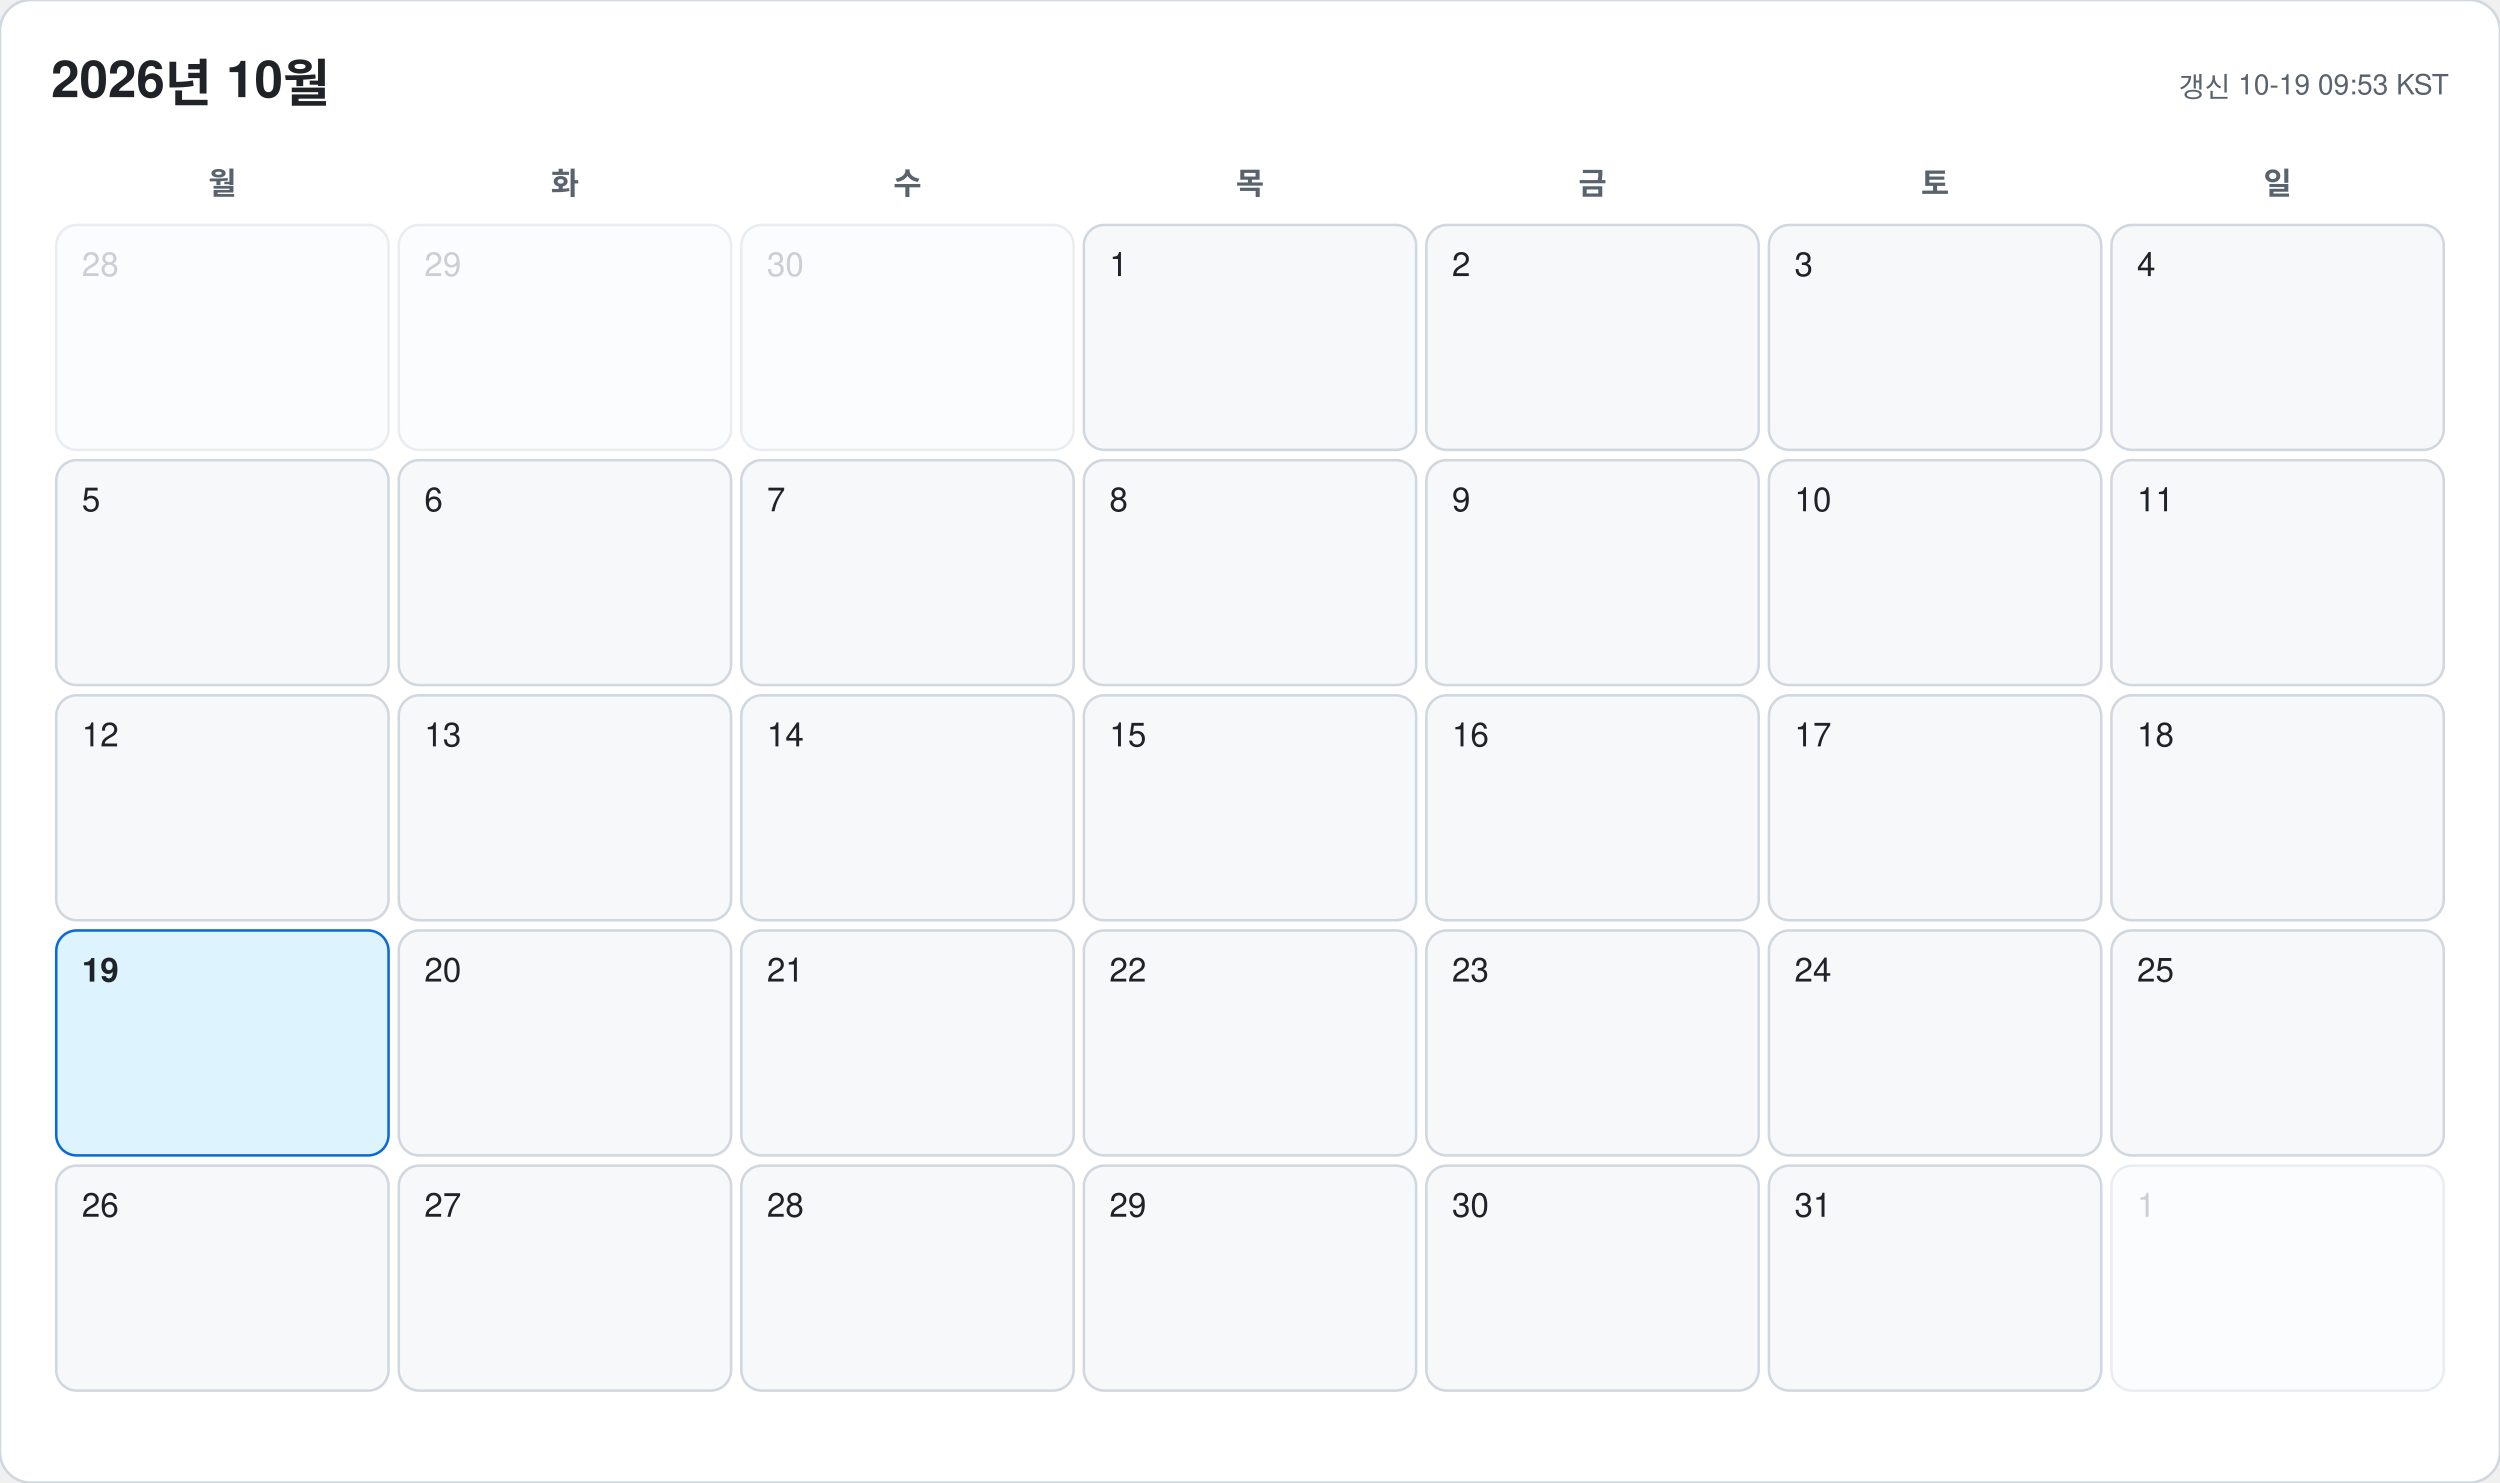
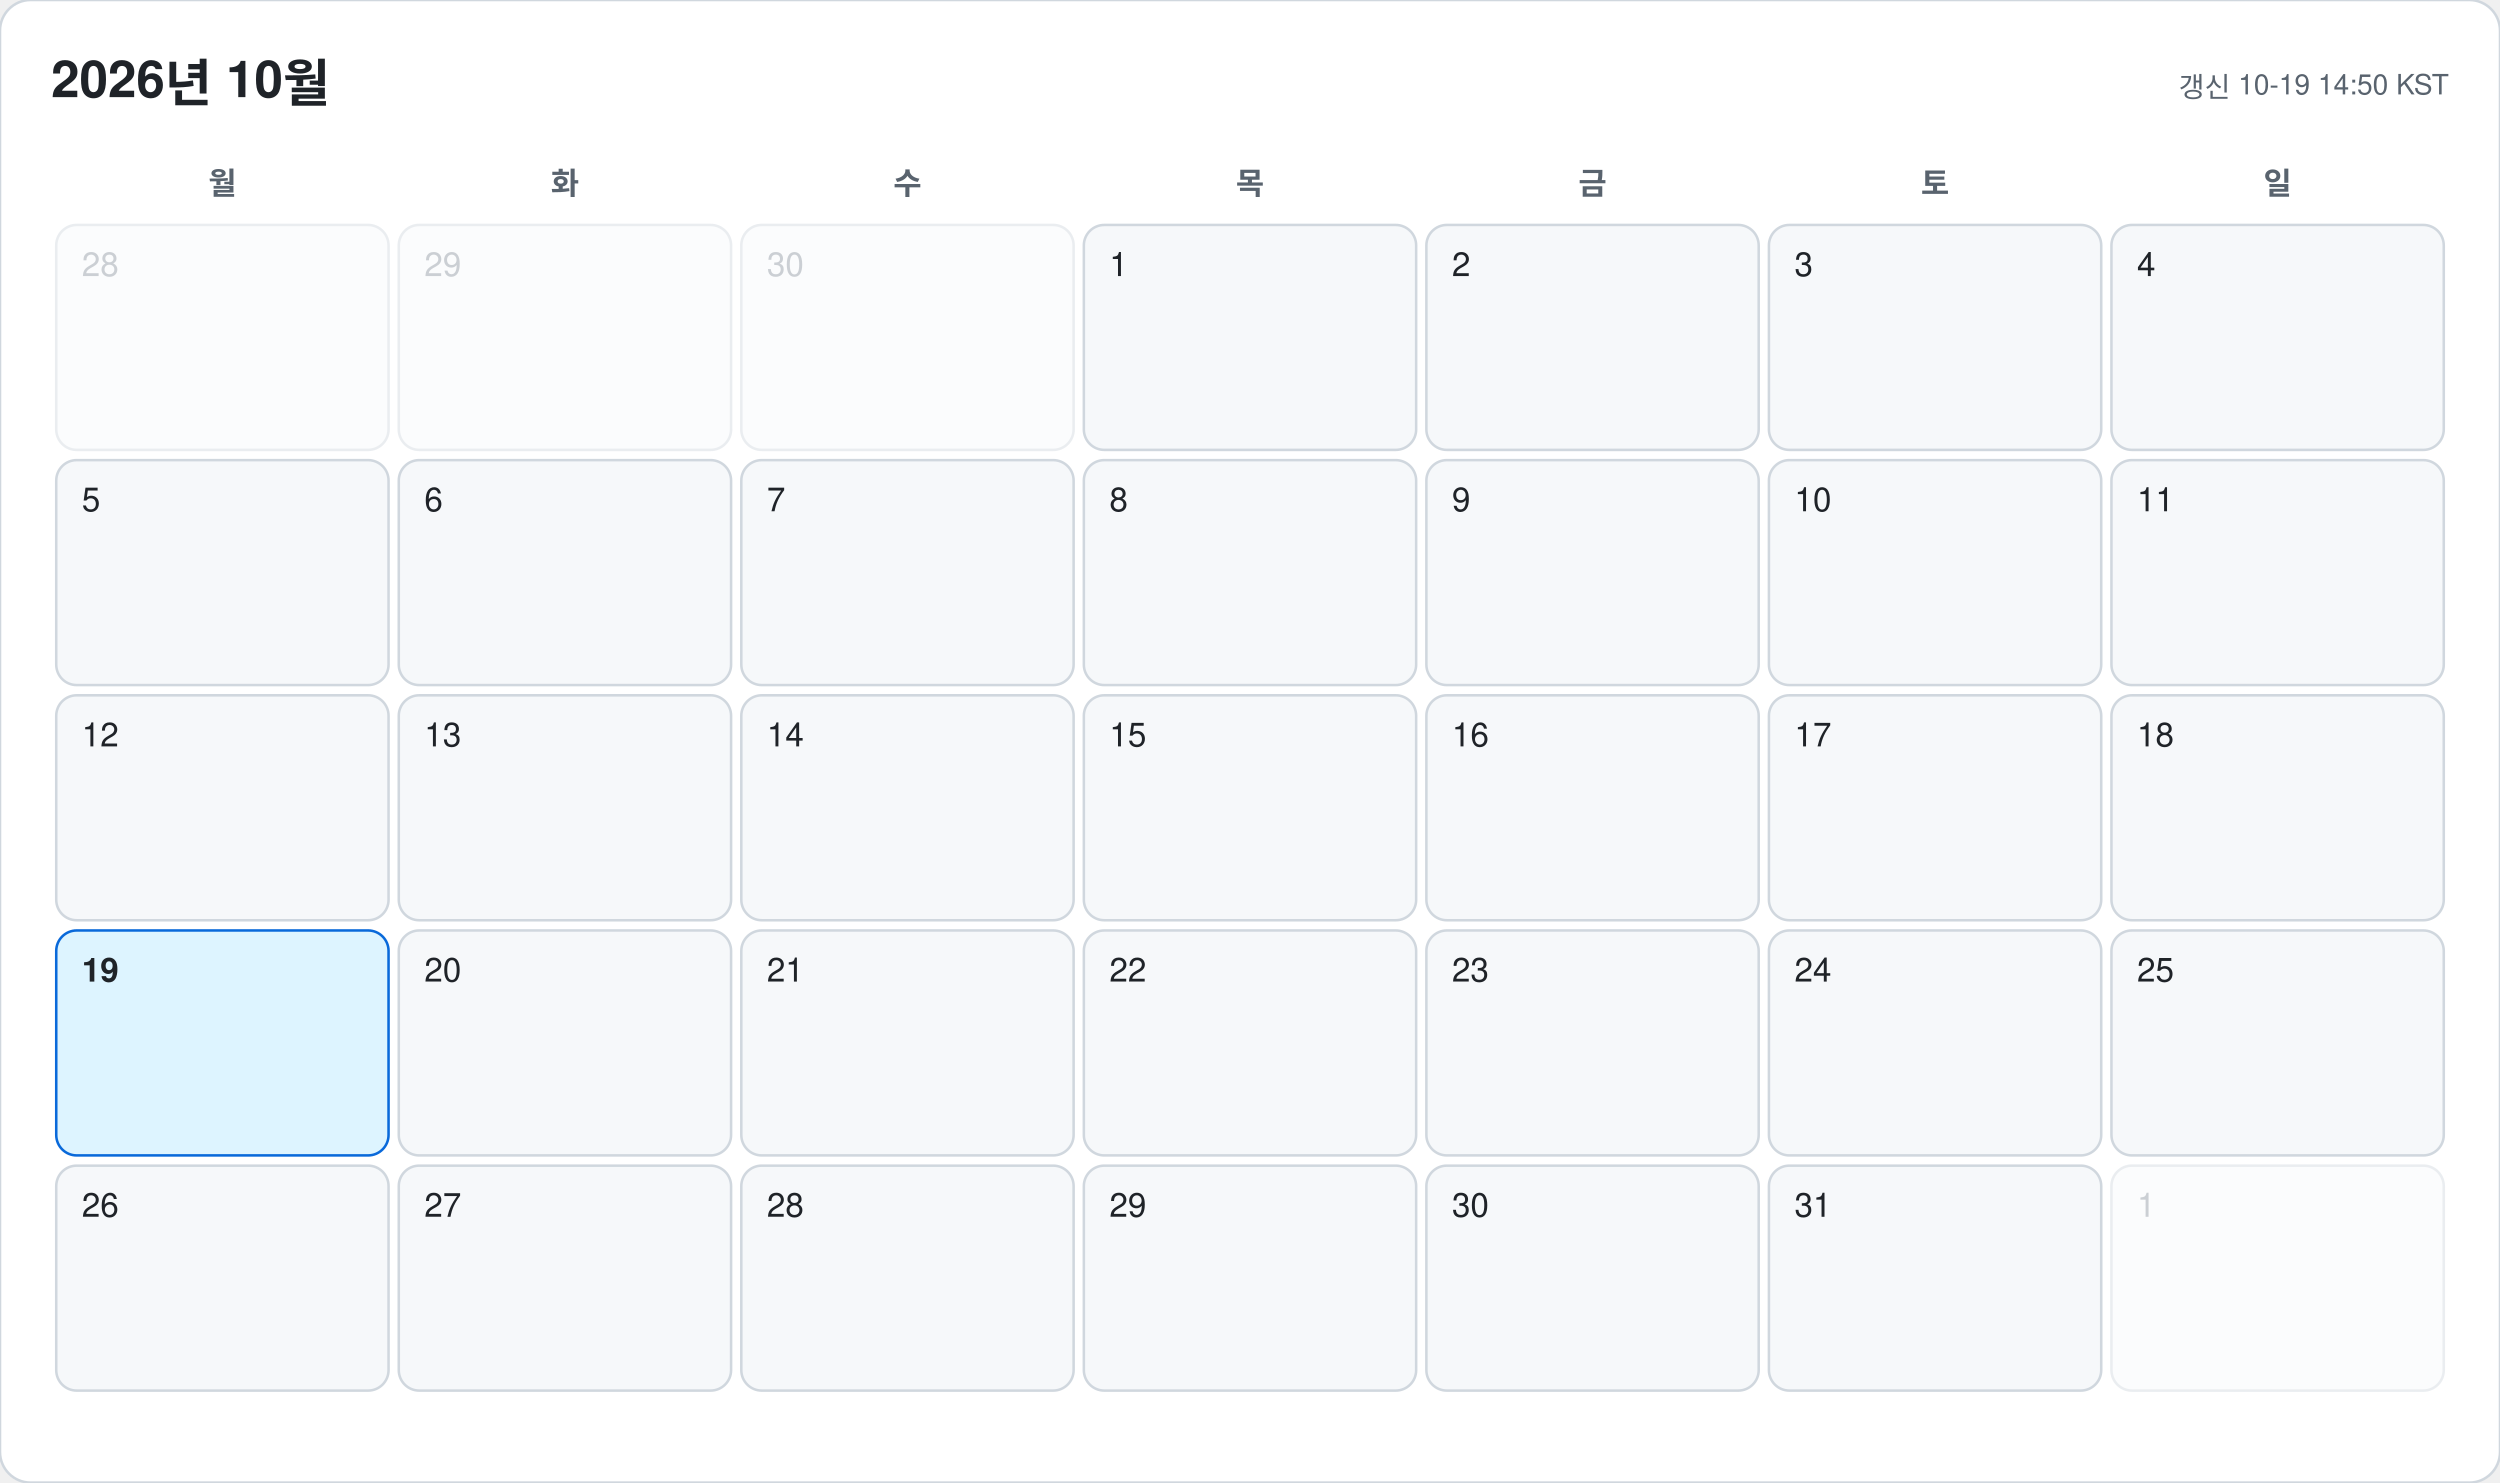
<svg xmlns="http://www.w3.org/2000/svg" width="978" height="580" viewBox="0 0 978 580" font-family="-apple-system, BlinkMacSystemFont, 'Segoe UI', 'Malgun Gothic', 'Apple SD Gothic Neo', 'Noto Sans KR', Helvetica, Arial, sans-serif">
  <rect width="978" height="580" rx="12" fill="#ffffff" stroke="#d0d7de" />
  <text x="20" y="38" font-size="20" font-weight="700" fill="#1f2328">2026년 10월</text>
-   <text x="958" y="38" font-size="11" text-anchor="end" fill="#59636e">갱신 10-19 09:53 KST</text>
+   <text x="958" y="38" font-size="11" text-anchor="end" fill="#59636e">갱신 10-19 14:50 KST</text>
  <text x="87" y="76" font-size="12" font-weight="600" text-anchor="middle" fill="#59636e">월</text>
  <text x="221" y="76" font-size="12" font-weight="600" text-anchor="middle" fill="#59636e">화</text>
  <text x="355" y="76" font-size="12" font-weight="600" text-anchor="middle" fill="#59636e">수</text>
  <text x="489" y="76" font-size="12" font-weight="600" text-anchor="middle" fill="#59636e">목</text>
  <text x="623" y="76" font-size="12" font-weight="600" text-anchor="middle" fill="#59636e">금</text>
  <text x="757" y="76" font-size="12" font-weight="600" text-anchor="middle" fill="#59636e">토</text>
  <text x="891" y="76" font-size="12" font-weight="600" text-anchor="middle" fill="#59636e">일</text>
  <g opacity="0.45">
    <rect x="22" y="88" width="130" height="88" rx="8" fill="#f6f8fa" stroke="#d0d7de" />
    <text x="32" y="108" font-size="13" font-weight="500" fill="#8c959f">28</text>
  </g>
  <g opacity="0.45">
    <rect x="156" y="88" width="130" height="88" rx="8" fill="#f6f8fa" stroke="#d0d7de" />
    <text x="166" y="108" font-size="13" font-weight="500" fill="#8c959f">29</text>
  </g>
  <g opacity="0.45">
    <rect x="290" y="88" width="130" height="88" rx="8" fill="#f6f8fa" stroke="#d0d7de" />
    <text x="300" y="108" font-size="13" font-weight="500" fill="#8c959f">30</text>
  </g>
  <g opacity="1">
    <rect x="424" y="88" width="130" height="88" rx="8" fill="#f6f8fa" stroke="#d0d7de" />
    <text x="434" y="108" font-size="13" font-weight="500" fill="#1f2328">1</text>
  </g>
  <g opacity="1">
    <rect x="558" y="88" width="130" height="88" rx="8" fill="#f6f8fa" stroke="#d0d7de" />
    <text x="568" y="108" font-size="13" font-weight="500" fill="#1f2328">2</text>
  </g>
  <g opacity="1">
    <rect x="692" y="88" width="130" height="88" rx="8" fill="#f6f8fa" stroke="#d0d7de" />
    <text x="702" y="108" font-size="13" font-weight="500" fill="#1f2328">3</text>
  </g>
  <g opacity="1">
    <rect x="826" y="88" width="130" height="88" rx="8" fill="#f6f8fa" stroke="#d0d7de" />
    <text x="836" y="108" font-size="13" font-weight="500" fill="#1f2328">4</text>
  </g>
  <g opacity="1">
    <rect x="22" y="180" width="130" height="88" rx="8" fill="#f6f8fa" stroke="#d0d7de" />
    <text x="32" y="200" font-size="13" font-weight="500" fill="#1f2328">5</text>
  </g>
  <g opacity="1">
    <rect x="156" y="180" width="130" height="88" rx="8" fill="#f6f8fa" stroke="#d0d7de" />
    <text x="166" y="200" font-size="13" font-weight="500" fill="#1f2328">6</text>
  </g>
  <g opacity="1">
    <rect x="290" y="180" width="130" height="88" rx="8" fill="#f6f8fa" stroke="#d0d7de" />
    <text x="300" y="200" font-size="13" font-weight="500" fill="#1f2328">7</text>
  </g>
  <g opacity="1">
    <rect x="424" y="180" width="130" height="88" rx="8" fill="#f6f8fa" stroke="#d0d7de" />
    <text x="434" y="200" font-size="13" font-weight="500" fill="#1f2328">8</text>
  </g>
  <g opacity="1">
    <rect x="558" y="180" width="130" height="88" rx="8" fill="#f6f8fa" stroke="#d0d7de" />
    <text x="568" y="200" font-size="13" font-weight="500" fill="#1f2328">9</text>
  </g>
  <g opacity="1">
    <rect x="692" y="180" width="130" height="88" rx="8" fill="#f6f8fa" stroke="#d0d7de" />
    <text x="702" y="200" font-size="13" font-weight="500" fill="#1f2328">10</text>
  </g>
  <g opacity="1">
    <rect x="826" y="180" width="130" height="88" rx="8" fill="#f6f8fa" stroke="#d0d7de" />
    <text x="836" y="200" font-size="13" font-weight="500" fill="#1f2328">11</text>
  </g>
  <g opacity="1">
    <rect x="22" y="272" width="130" height="88" rx="8" fill="#f6f8fa" stroke="#d0d7de" />
    <text x="32" y="292" font-size="13" font-weight="500" fill="#1f2328">12</text>
  </g>
  <g opacity="1">
    <rect x="156" y="272" width="130" height="88" rx="8" fill="#f6f8fa" stroke="#d0d7de" />
    <text x="166" y="292" font-size="13" font-weight="500" fill="#1f2328">13</text>
  </g>
  <g opacity="1">
    <rect x="290" y="272" width="130" height="88" rx="8" fill="#f6f8fa" stroke="#d0d7de" />
    <text x="300" y="292" font-size="13" font-weight="500" fill="#1f2328">14</text>
  </g>
  <g opacity="1">
    <rect x="424" y="272" width="130" height="88" rx="8" fill="#f6f8fa" stroke="#d0d7de" />
    <text x="434" y="292" font-size="13" font-weight="500" fill="#1f2328">15</text>
  </g>
  <g opacity="1">
    <rect x="558" y="272" width="130" height="88" rx="8" fill="#f6f8fa" stroke="#d0d7de" />
    <text x="568" y="292" font-size="13" font-weight="500" fill="#1f2328">16</text>
  </g>
  <g opacity="1">
    <rect x="692" y="272" width="130" height="88" rx="8" fill="#f6f8fa" stroke="#d0d7de" />
    <text x="702" y="292" font-size="13" font-weight="500" fill="#1f2328">17</text>
  </g>
  <g opacity="1">
    <rect x="826" y="272" width="130" height="88" rx="8" fill="#f6f8fa" stroke="#d0d7de" />
    <text x="836" y="292" font-size="13" font-weight="500" fill="#1f2328">18</text>
  </g>
  <g opacity="1">
    <rect x="22" y="364" width="130" height="88" rx="8" fill="#ddf4ff" stroke="#0969da" />
    <text x="32" y="384" font-size="13" font-weight="700" fill="#1f2328">19</text>
  </g>
  <g opacity="1">
    <rect x="156" y="364" width="130" height="88" rx="8" fill="#f6f8fa" stroke="#d0d7de" />
    <text x="166" y="384" font-size="13" font-weight="500" fill="#1f2328">20</text>
  </g>
  <g opacity="1">
    <rect x="290" y="364" width="130" height="88" rx="8" fill="#f6f8fa" stroke="#d0d7de" />
    <text x="300" y="384" font-size="13" font-weight="500" fill="#1f2328">21</text>
  </g>
  <g opacity="1">
    <rect x="424" y="364" width="130" height="88" rx="8" fill="#f6f8fa" stroke="#d0d7de" />
    <text x="434" y="384" font-size="13" font-weight="500" fill="#1f2328">22</text>
  </g>
  <g opacity="1">
    <rect x="558" y="364" width="130" height="88" rx="8" fill="#f6f8fa" stroke="#d0d7de" />
    <text x="568" y="384" font-size="13" font-weight="500" fill="#1f2328">23</text>
  </g>
  <g opacity="1">
    <rect x="692" y="364" width="130" height="88" rx="8" fill="#f6f8fa" stroke="#d0d7de" />
    <text x="702" y="384" font-size="13" font-weight="500" fill="#1f2328">24</text>
  </g>
  <g opacity="1">
    <rect x="826" y="364" width="130" height="88" rx="8" fill="#f6f8fa" stroke="#d0d7de" />
    <text x="836" y="384" font-size="13" font-weight="500" fill="#1f2328">25</text>
  </g>
  <g opacity="1">
    <rect x="22" y="456" width="130" height="88" rx="8" fill="#f6f8fa" stroke="#d0d7de" />
    <text x="32" y="476" font-size="13" font-weight="500" fill="#1f2328">26</text>
  </g>
  <g opacity="1">
    <rect x="156" y="456" width="130" height="88" rx="8" fill="#f6f8fa" stroke="#d0d7de" />
    <text x="166" y="476" font-size="13" font-weight="500" fill="#1f2328">27</text>
  </g>
  <g opacity="1">
    <rect x="290" y="456" width="130" height="88" rx="8" fill="#f6f8fa" stroke="#d0d7de" />
    <text x="300" y="476" font-size="13" font-weight="500" fill="#1f2328">28</text>
  </g>
  <g opacity="1">
    <rect x="424" y="456" width="130" height="88" rx="8" fill="#f6f8fa" stroke="#d0d7de" />
    <text x="434" y="476" font-size="13" font-weight="500" fill="#1f2328">29</text>
  </g>
  <g opacity="1">
    <rect x="558" y="456" width="130" height="88" rx="8" fill="#f6f8fa" stroke="#d0d7de" />
    <text x="568" y="476" font-size="13" font-weight="500" fill="#1f2328">30</text>
  </g>
  <g opacity="1">
    <rect x="692" y="456" width="130" height="88" rx="8" fill="#f6f8fa" stroke="#d0d7de" />
    <text x="702" y="476" font-size="13" font-weight="500" fill="#1f2328">31</text>
  </g>
  <g opacity="0.45">
    <rect x="826" y="456" width="130" height="88" rx="8" fill="#f6f8fa" stroke="#d0d7de" />
    <text x="836" y="476" font-size="13" font-weight="500" fill="#8c959f">1</text>
  </g>
</svg>
